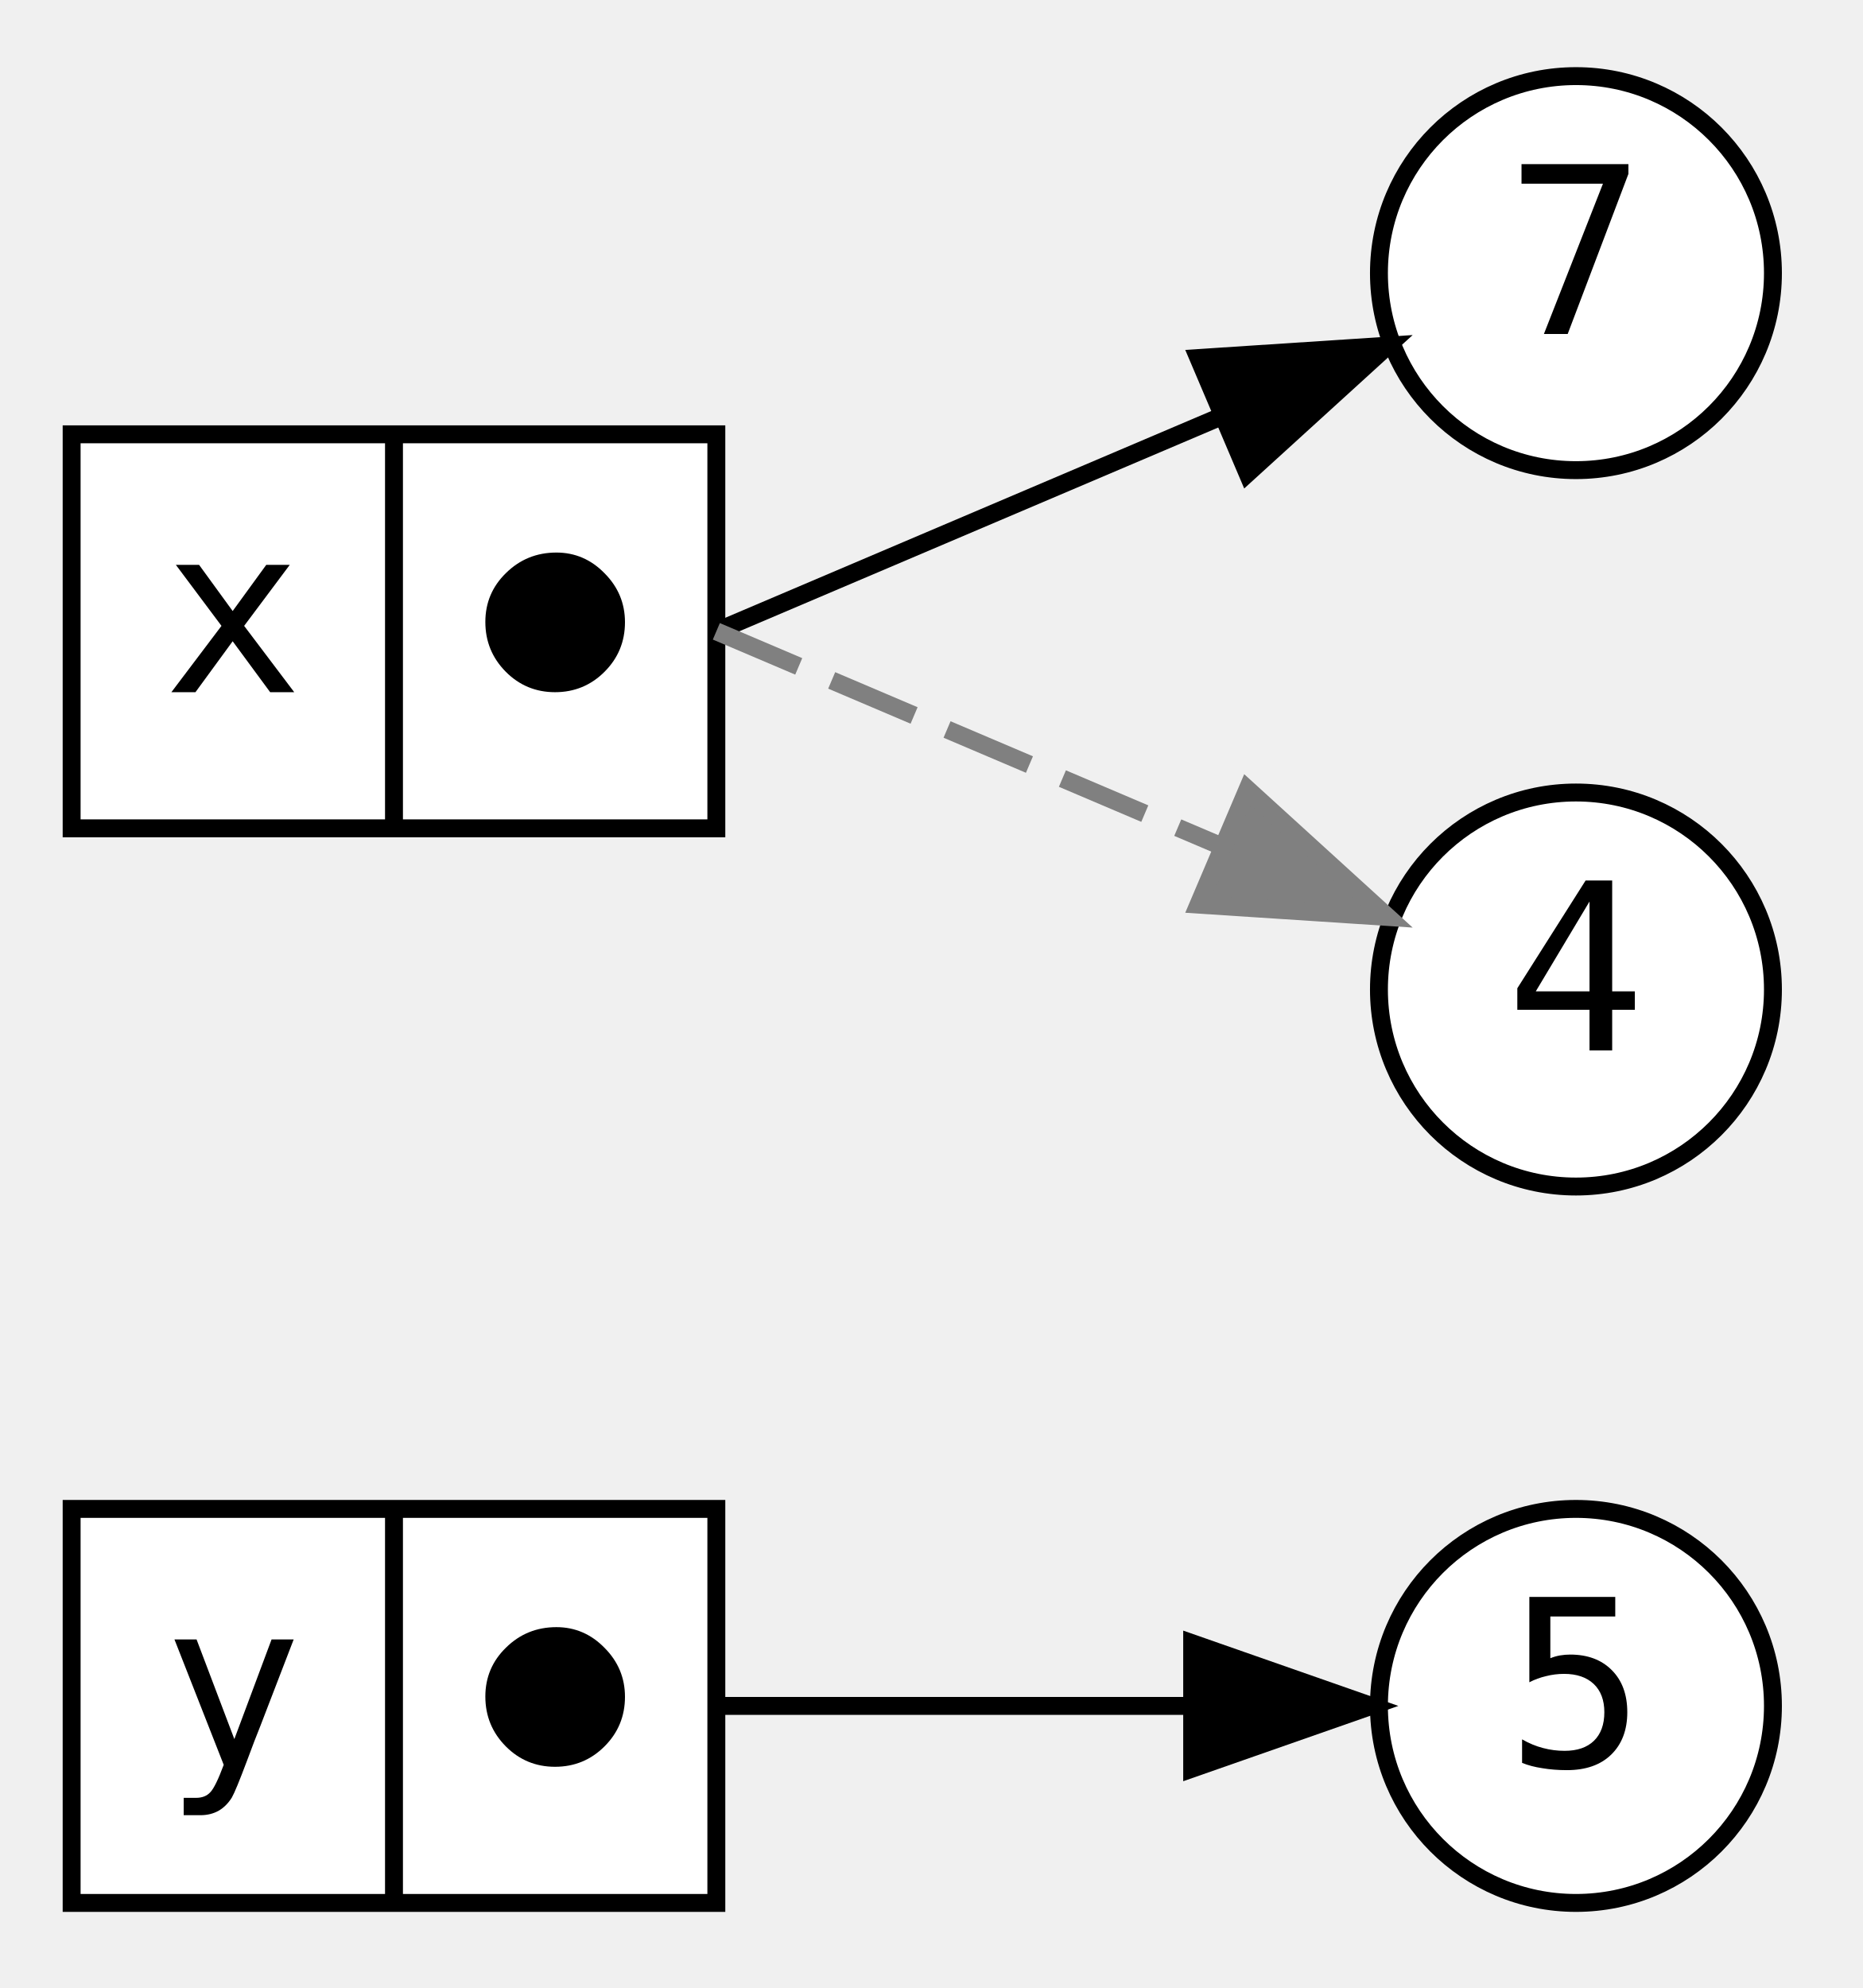
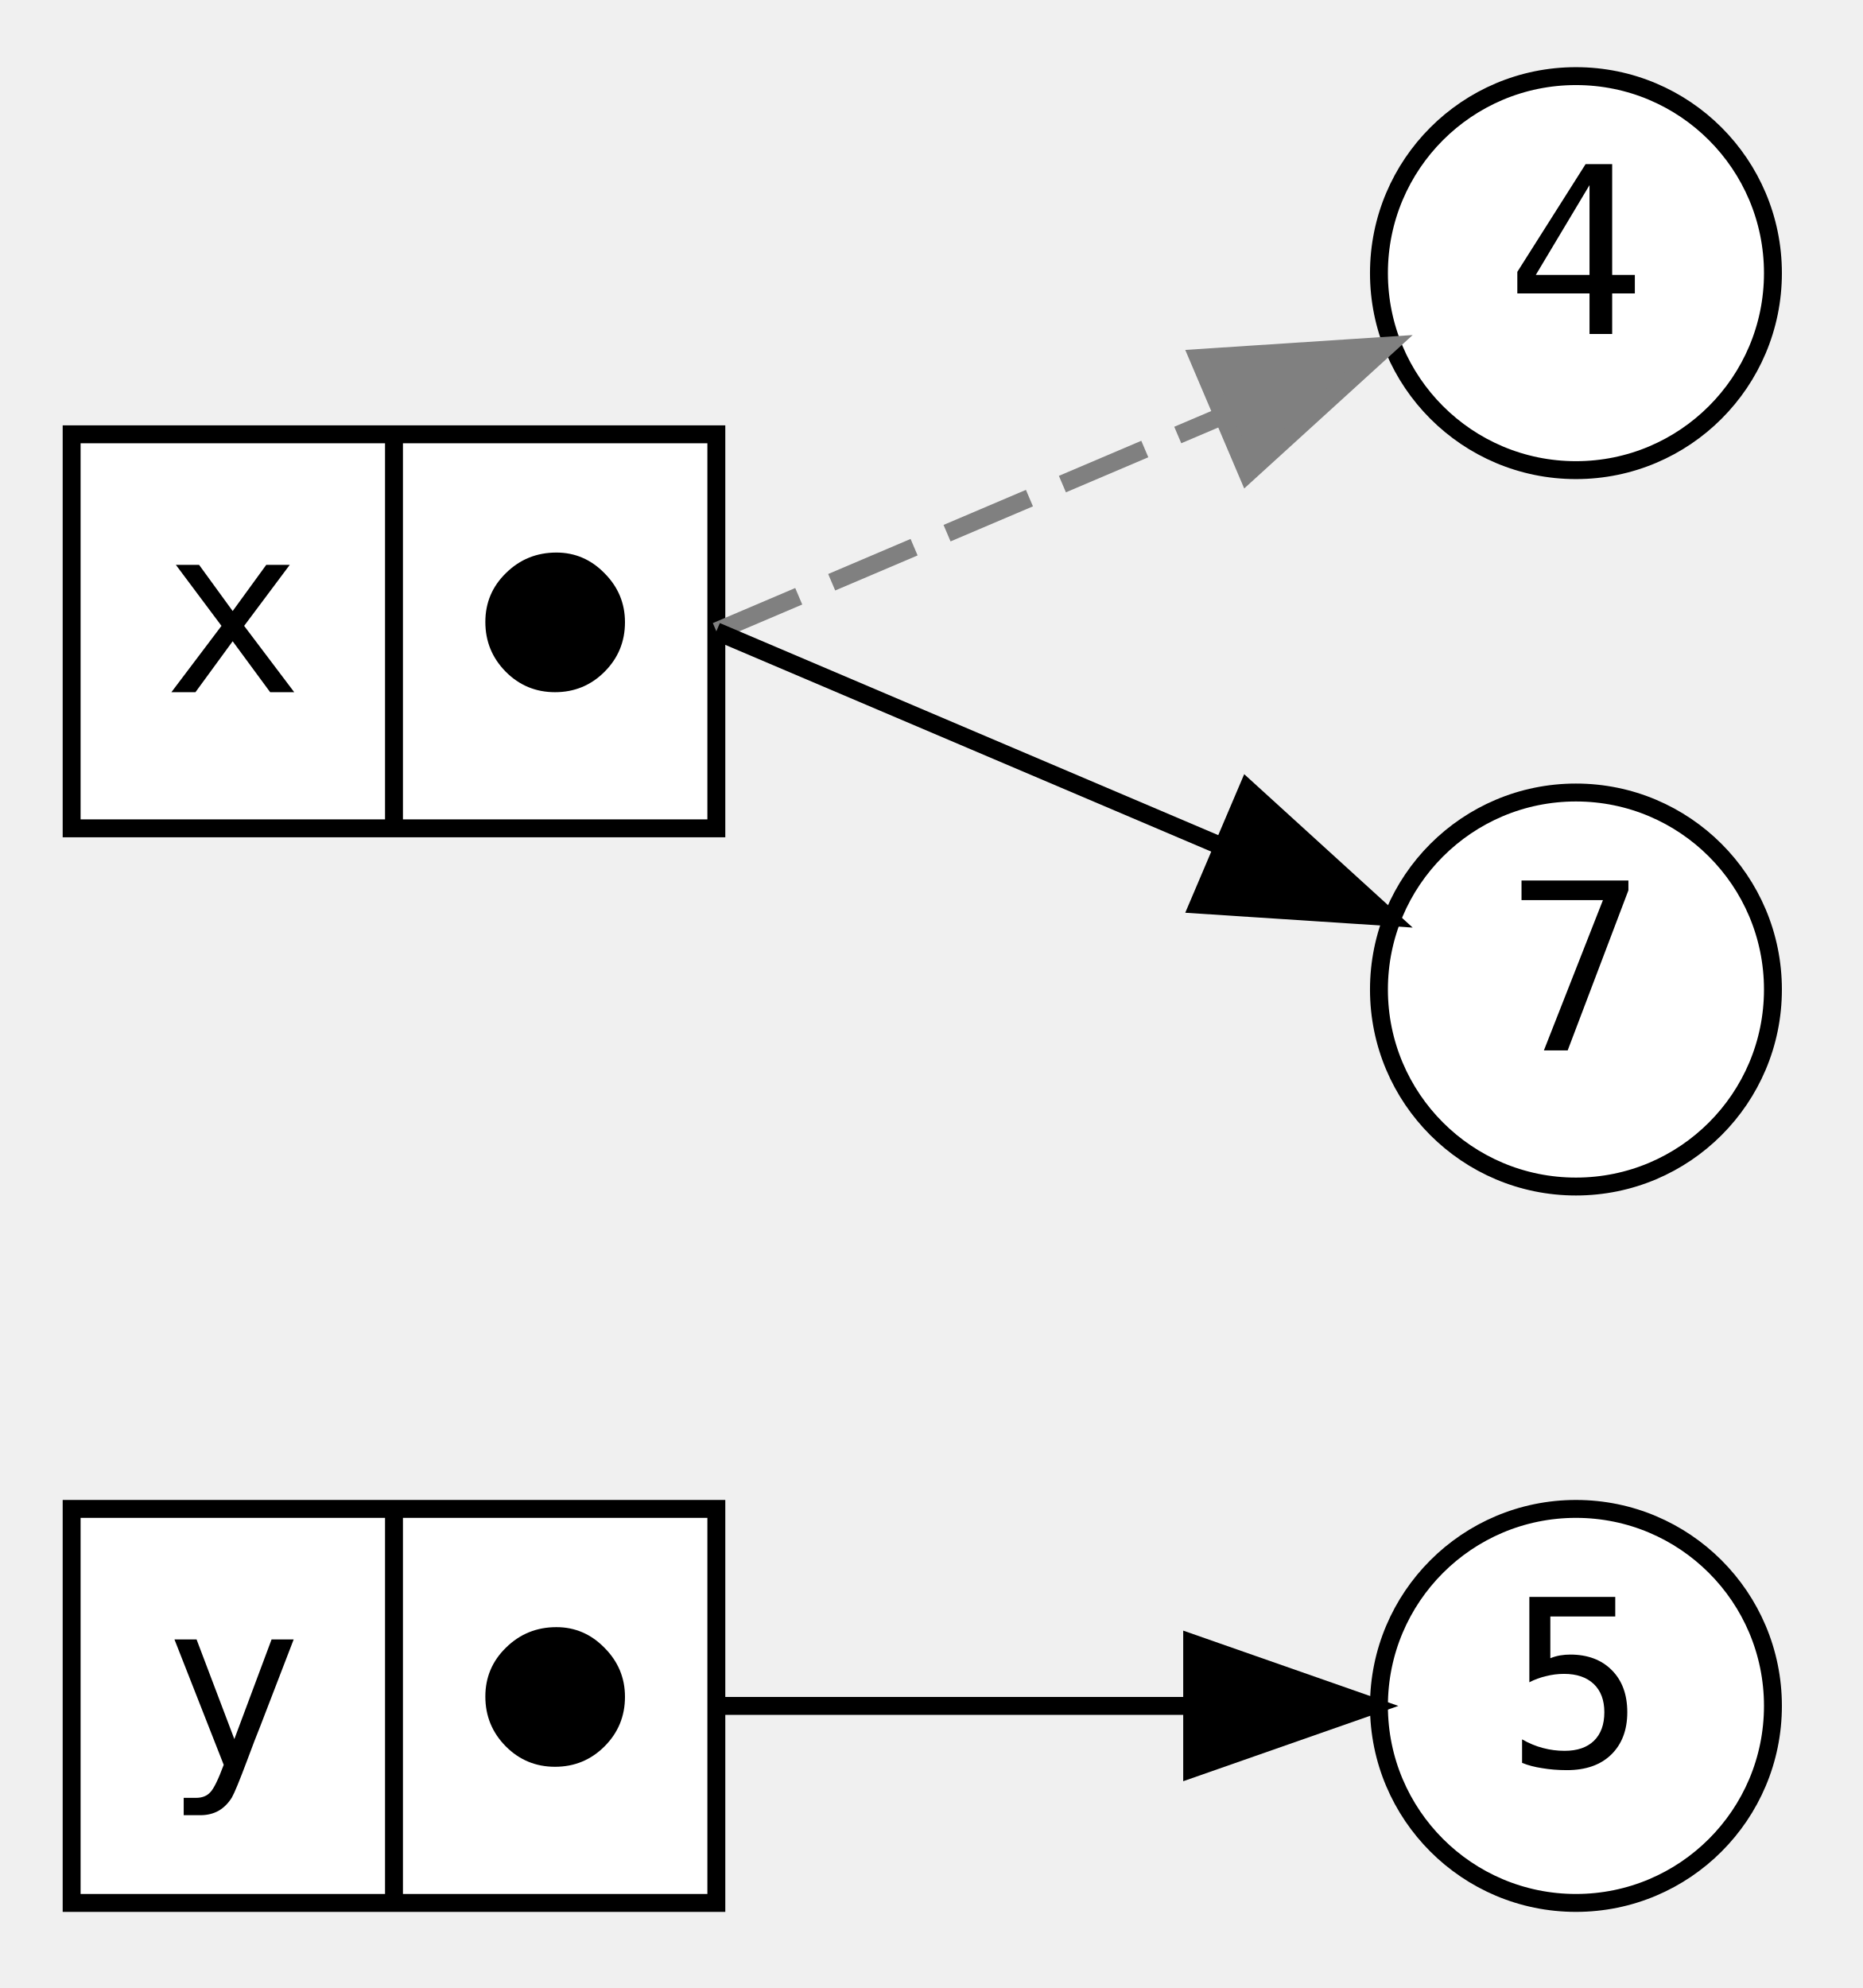
<svg xmlns="http://www.w3.org/2000/svg" width="104pt" height="111pt" viewBox="0.00 0.00 104.00 110.50">
  <g id="graph0" class="graph" transform="scale(1 1) rotate(0) translate(4 106.5)">
    <g id="node1" class="node">
      <polygon fill="white" stroke="black" points="0,-0.5 0,-22.5 36,-22.5 36,-0.5 0,-0.5" />
      <text text-anchor="middle" x="9" y="-8.1" font-family="monospace" font-size="13.00">y</text>
      <polyline fill="none" stroke="black" points="18,-0.5 18,-22.5 " />
      <text text-anchor="middle" x="27" y="-8.1" font-family="monospace" font-size="13.00">⬤</text>
    </g>
    <g id="node3" class="node">
      <ellipse fill="white" stroke="black" cx="84" cy="-11.5" rx="11" ry="11" />
      <text text-anchor="middle" x="84" y="-8.1" font-family="monospace" font-size="13.00">5</text>
    </g>
    <g id="edge3" class="edge">
      <path fill="none" stroke="black" d="M36,-11.5C36,-11.5 49.87,-11.5 62.54,-11.5" />
      <polygon fill="black" stroke="black" points="62.57,-15 72.57,-11.5 62.57,-8 62.57,-15" />
    </g>
    <g id="node2" class="node">
      <polygon fill="white" stroke="black" points="0,-60.5 0,-82.5 36,-82.5 36,-60.5 0,-60.5" />
      <text text-anchor="middle" x="9" y="-68.1" font-family="monospace" font-size="13.00">x</text>
      <polyline fill="none" stroke="black" points="18,-60.5 18,-82.5 " />
      <text text-anchor="middle" x="27" y="-68.1" font-family="monospace" font-size="13.00">⬤</text>
    </g>
    <g id="node4" class="node">
      <ellipse fill="white" stroke="black" cx="84" cy="-91.5" rx="11" ry="11" />
-       <text text-anchor="middle" x="84" y="-88.1" font-family="monospace" font-size="13.00">7</text>
+       <text text-anchor="middle" x="84" y="-88.1" font-family="monospace" font-size="13.00">4</text>
    </g>
-     <g id="edge1" class="edge">
-       <path fill="none" stroke="black" d="M36,-71.5C36,-71.5 51.08,-77.92 64.16,-83.48" />
-       <polygon fill="black" stroke="black" points="62.92,-86.76 73.49,-87.45 65.66,-80.32 62.92,-86.76" />
+     <g id="edge2" class="edge">
+       <path fill="none" stroke="grey" stroke-dasharray="5,2" d="M36,-71.5C36,-71.5 51.08,-77.92 64.16,-83.48" />
+       <polygon fill="grey" stroke="grey" points="62.92,-86.76 73.49,-87.45 65.66,-80.32 62.92,-86.76" />
    </g>
    <g id="node5" class="node">
      <ellipse fill="white" stroke="black" cx="84" cy="-51.5" rx="11" ry="11" />
-       <text text-anchor="middle" x="84" y="-48.1" font-family="monospace" font-size="13.00">4</text>
+       <text text-anchor="middle" x="84" y="-48.1" font-family="monospace" font-size="13.00">7</text>
    </g>
-     <g id="edge2" class="edge">
-       <path fill="none" stroke="grey" stroke-dasharray="5,2" d="M36,-71.5C36,-71.5 51.08,-65.08 64.16,-59.52" />
-       <polygon fill="grey" stroke="grey" points="65.66,-62.68 73.49,-55.55 62.92,-56.24 65.66,-62.68" />
+     <g id="edge1" class="edge">
+       <path fill="none" stroke="black" d="M36,-71.5C36,-71.5 51.08,-65.08 64.16,-59.52" />
+       <polygon fill="black" stroke="black" points="65.66,-62.68 73.49,-55.55 62.92,-56.24 65.66,-62.68" />
    </g>
  </g>
</svg>
